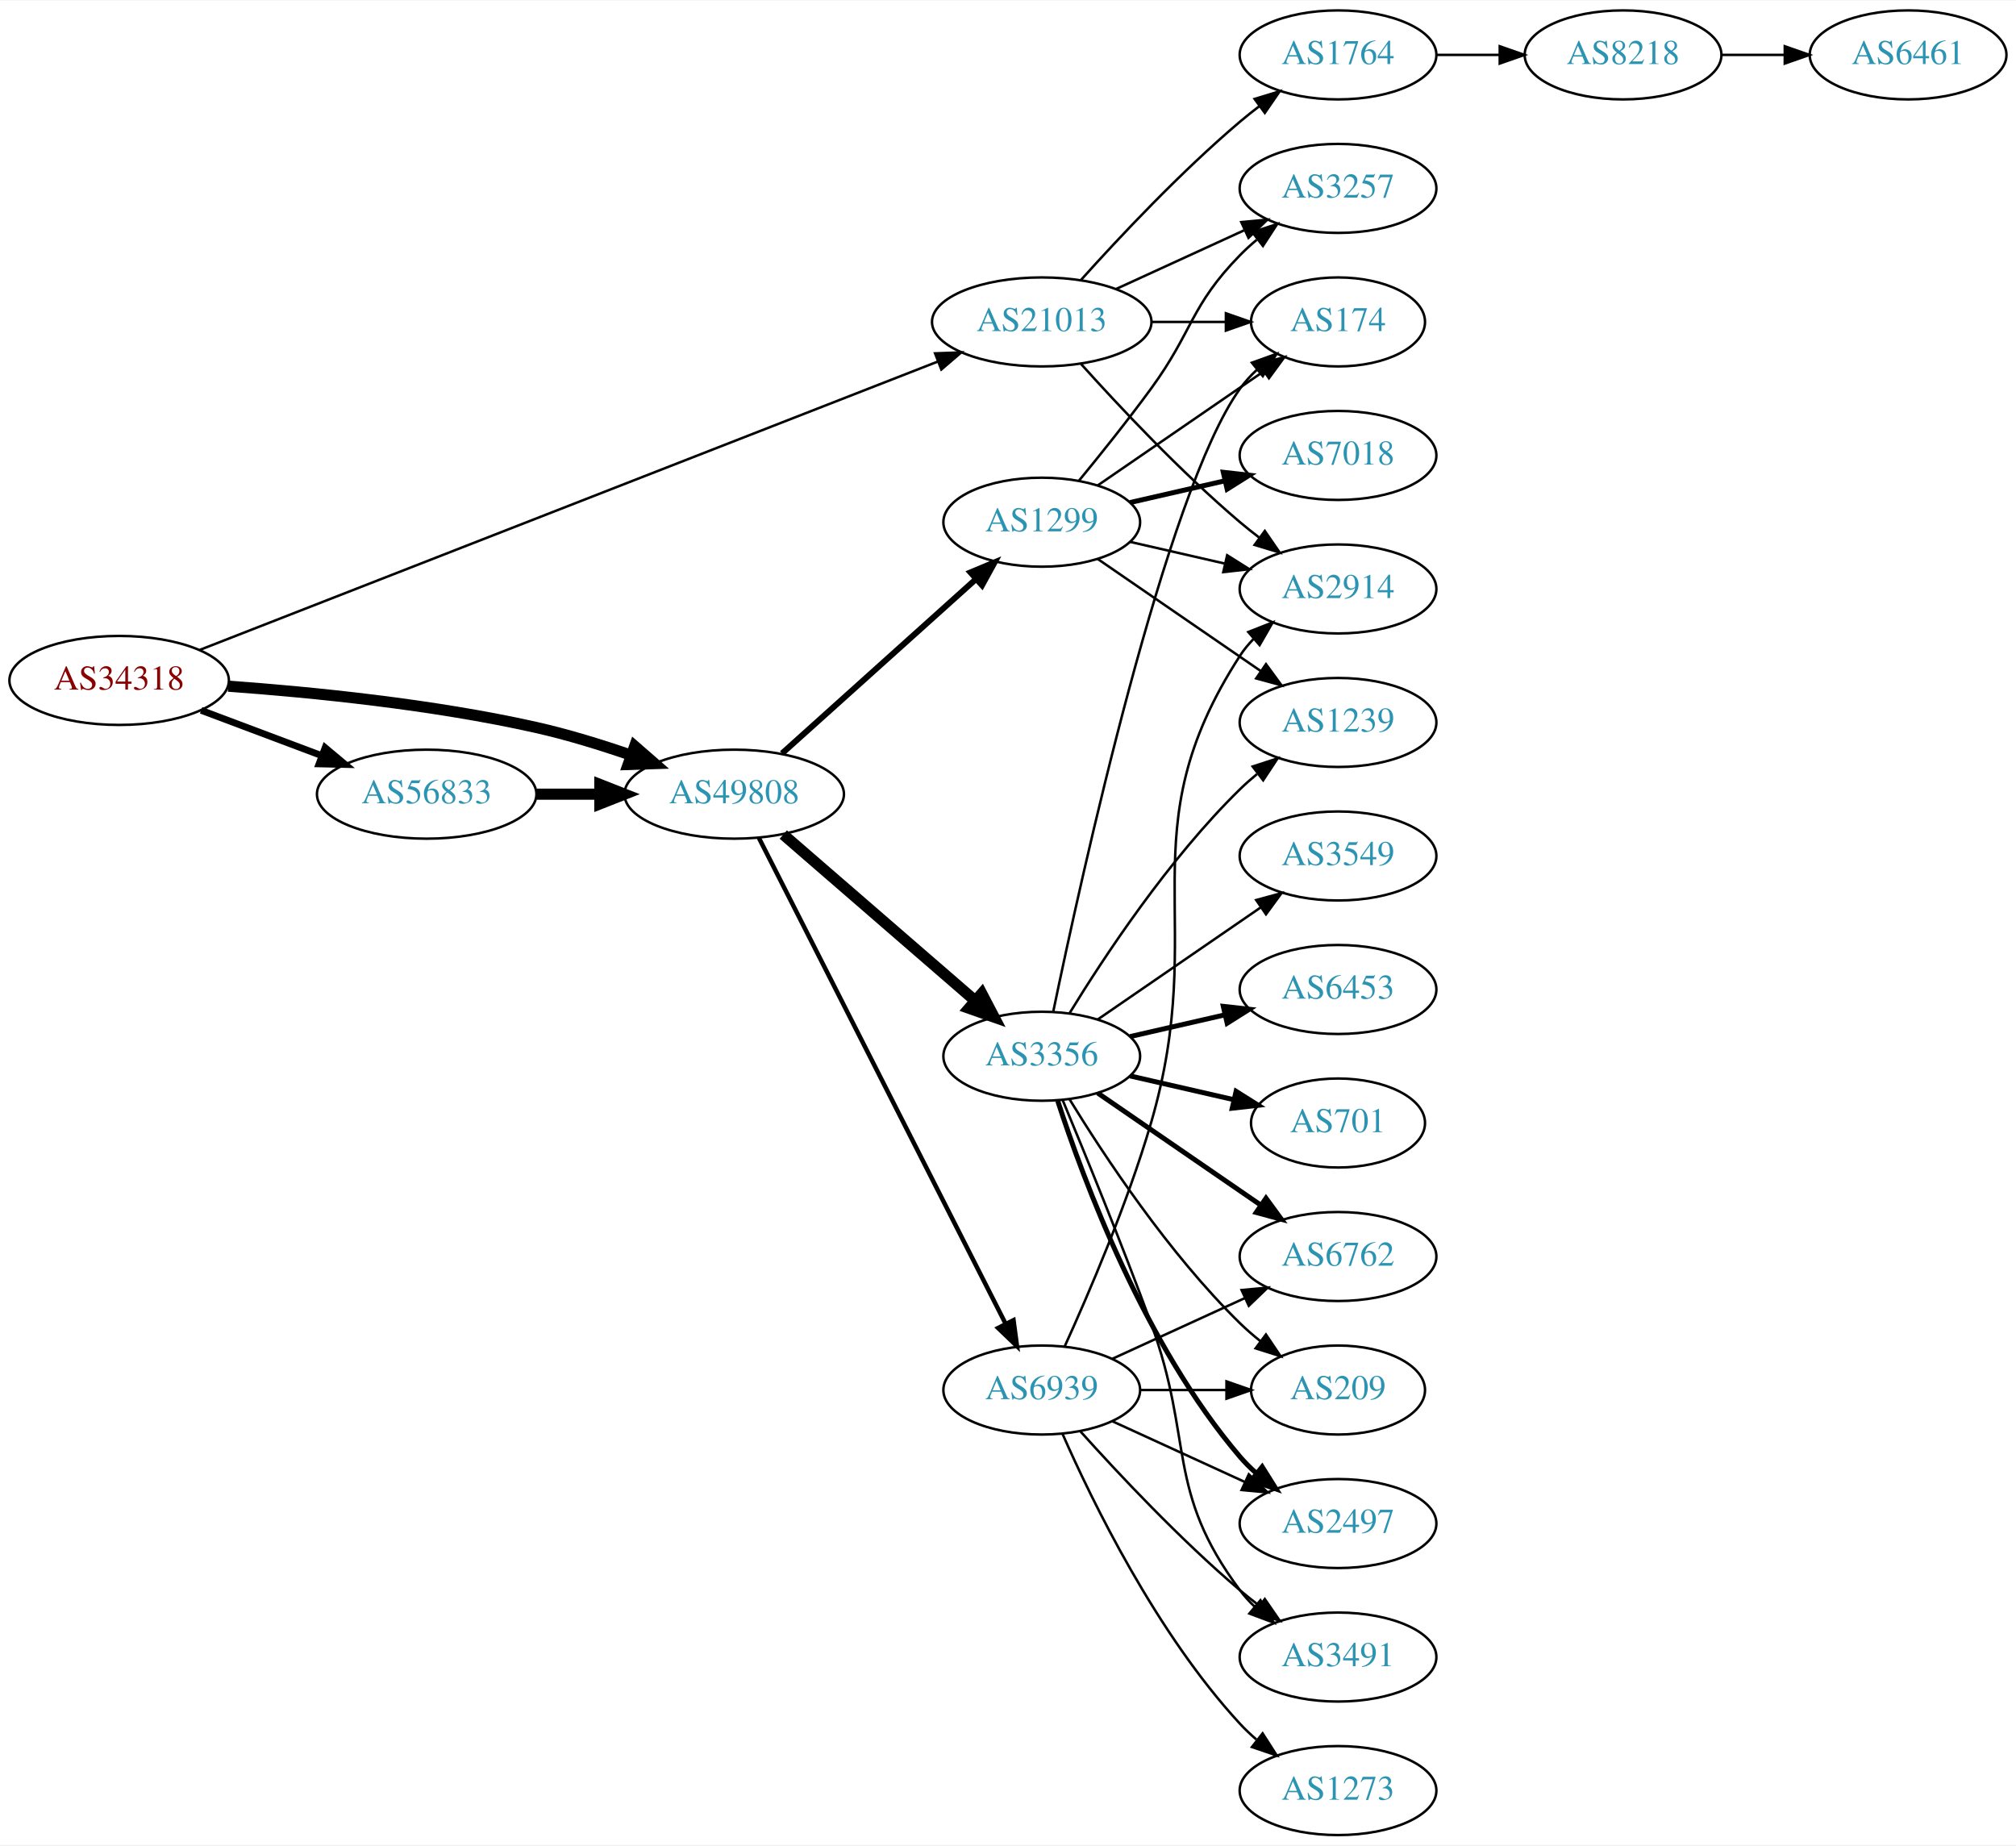
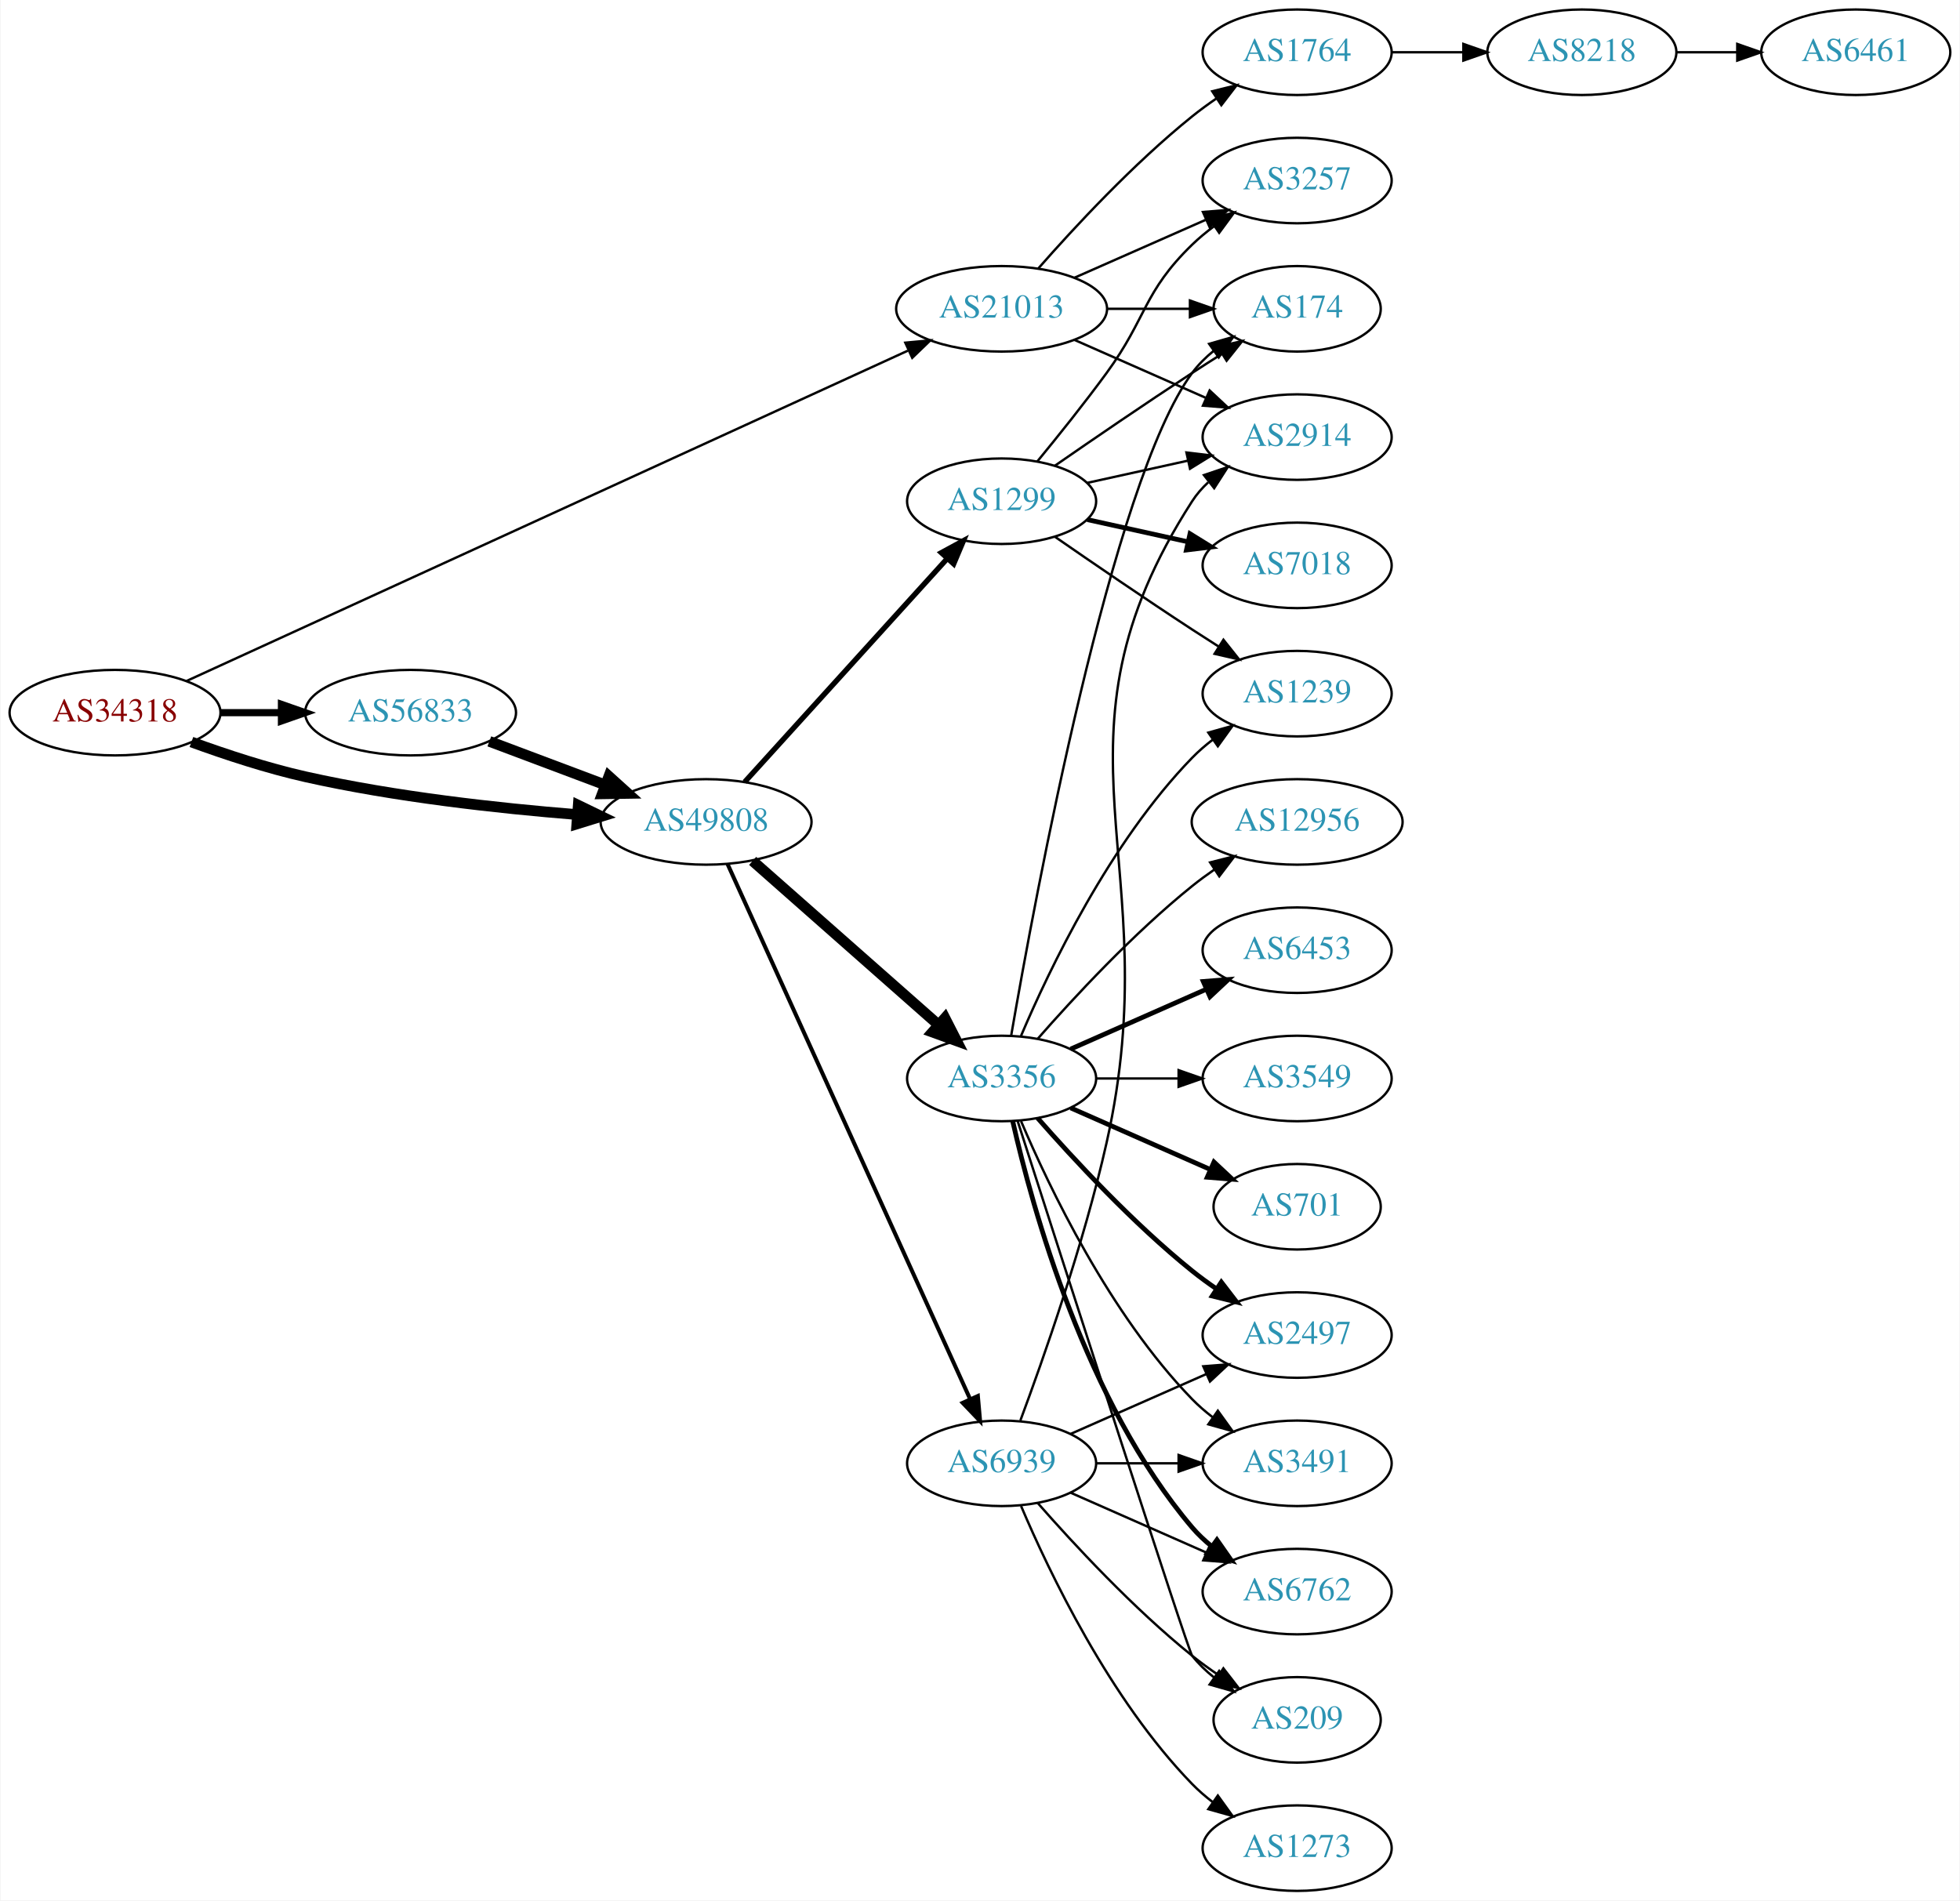
- <svg xmlns="http://www.w3.org/2000/svg" xmlns:xlink="http://www.w3.org/1999/xlink" width="815pt" height="746pt" viewBox="0.00 0.00 815.45 746.00">
-   <g id="graph0" class="graph" transform="scale(1 1) rotate(0) translate(4 742)">
-     <polygon fill="white" stroke="none" points="-4,4 -4,-742 811.448,-742 811.448,4 -4,4" />
+ <svg xmlns="http://www.w3.org/2000/svg" xmlns:xlink="http://www.w3.org/1999/xlink" width="825pt" height="800pt" viewBox="0.00 0.00 824.55 800.00">
+   <g id="graph0" class="graph" transform="scale(1 1) rotate(0) translate(4 796)">
+     <polygon fill="white" stroke="none" points="-4,4 -4,-796 820.547,-796 820.547,4 -4,4" />
    <g id="node1" class="node">
      <g id="a_node1">
        <a xlink:href="/asn/34318" xlink:title="AS34318 ~ Flashnet GmbH [AT]">
-           <ellipse fill="#ffffff" stroke="black" cx="44.196" cy="-467" rx="44.393" ry="18" />
-           <text text-anchor="middle" x="44.196" y="-463.3" font-family="Times,serif" font-size="14.00" fill="#880000">AS34318</text>
+           <ellipse fill="#ffffff" stroke="black" cx="44.196" cy="-496" rx="44.393" ry="18" />
+           <text text-anchor="middle" x="44.196" y="-492.3" font-family="Times,serif" font-size="14.00" fill="#880000">AS34318</text>
        </a>
      </g>
    </g>
    <g id="node2" class="node">
      <g id="a_node2">
        <a xlink:href="/asn/21013" xlink:title="AS21013 ~ Wels, AT [AT]">
-           <ellipse fill="#ffffff" stroke="black" cx="417.373" cy="-612" rx="44.393" ry="18" />
-           <text text-anchor="middle" x="417.373" y="-608.3" font-family="Times,serif" font-size="14.00" fill="#2c94b3">AS21013</text>
+           <ellipse fill="#ffffff" stroke="black" cx="417.373" cy="-666" rx="44.393" ry="18" />
+           <text text-anchor="middle" x="417.373" y="-662.3" font-family="Times,serif" font-size="14.00" fill="#2c94b3">AS21013</text>
        </a>
      </g>
    </g>
    <g id="edge1" class="edge">
-       <path fill="none" stroke="black" d="M76.842,-479.363C143.955,-505.58 300.516,-566.741 375.25,-595.936" />
-       <polygon fill="black" stroke="black" points="374.218,-599.29 384.806,-599.669 376.765,-592.77 374.218,-599.29" />
+       <path fill="none" stroke="black" d="M74.322,-509.34C140.726,-539.753 303.337,-614.23 377.89,-648.375" />
+       <polygon fill="black" stroke="black" points="376.833,-651.74 387.382,-652.722 379.748,-645.376 376.833,-651.74" />
    </g>
    <g id="node3" class="node">
      <g id="a_node3">
        <a xlink:href="/asn/56833" xlink:title="AS56833 ~ mieX.at [AT]">
-           <ellipse fill="#ffffff" stroke="black" cx="168.588" cy="-421" rx="44.393" ry="18" />
-           <text text-anchor="middle" x="168.588" y="-417.3" font-family="Times,serif" font-size="14.00" fill="#2c94b3">AS56833</text>
+           <ellipse fill="#ffffff" stroke="black" cx="168.588" cy="-496" rx="44.393" ry="18" />
+           <text text-anchor="middle" x="168.588" y="-492.3" font-family="Times,serif" font-size="14.00" fill="#2c94b3">AS56833</text>
        </a>
      </g>
    </g>
    <g id="edge2" class="edge">
-       <path fill="none" stroke="black" stroke-width="2.75" d="M77.353,-454.914C92.251,-449.315 110.138,-442.592 126.043,-436.614" />
-       <polygon fill="black" stroke="black" stroke-width="2.75" points="127.517,-439.8 135.646,-433.005 125.054,-433.247 127.517,-439.8" />
+       <path fill="none" stroke="black" stroke-width="3" d="M88.692,-496C96.898,-496 105.569,-496 114.041,-496" />
+       <polygon fill="black" stroke="black" stroke-width="3" points="114.233,-499.5 124.233,-496 114.233,-492.5 114.233,-499.5" />
    </g>
    <g id="node4" class="node">
      <g id="a_node4">
        <a xlink:href="/asn/49808" xlink:title="AS49808 ~ POWERSPEED-AS [AT]">
-           <ellipse fill="#ffffff" stroke="black" cx="292.98" cy="-421" rx="44.393" ry="18" />
-           <text text-anchor="middle" x="292.98" y="-417.3" font-family="Times,serif" font-size="14.00" fill="#2c94b3">AS49808</text>
+           <ellipse fill="#ffffff" stroke="black" cx="292.98" cy="-450" rx="44.393" ry="18" />
+           <text text-anchor="middle" x="292.98" y="-446.3" font-family="Times,serif" font-size="14.00" fill="#2c94b3">AS49808</text>
        </a>
      </g>
    </g>
    <g id="edge3" class="edge">
-       <path fill="none" stroke="black" stroke-width="4.5" d="M88.326,-464.675C122.427,-462.224 171.07,-457.36 212.784,-448 225.534,-445.139 239.102,-440.955 251.339,-436.731" />
-       <polygon fill="black" stroke="black" stroke-width="4.5" points="252.722,-440.418 260.826,-433.359 250.085,-432.998 252.722,-440.418" />
+       <path fill="none" stroke="black" stroke-width="4.5" d="M76.35,-483.641C90.762,-478.376 108.234,-472.626 124.392,-469 162.032,-460.554 205.315,-455.769 238.464,-453.114" />
+       <polygon fill="black" stroke="black" stroke-width="4.5" points="239.177,-457.009 248.85,-452.325 238.581,-449.156 239.177,-457.009" />
    </g>
    <g id="node5" class="node">
      <g id="a_node5">
-         <a xlink:href="/asn/3257" xlink:title="AS3257 ~ GTT [DE]">
-           <ellipse fill="#ffffff" stroke="black" cx="537.215" cy="-666" rx="39.794" ry="18" />
-           <text text-anchor="middle" x="537.215" y="-662.3" font-family="Times,serif" font-size="14.00" fill="#2c94b3">AS3257</text>
+         <a xlink:href="/asn/1764" xlink:title="AS1764 ~ NEXTLAYER-AS [AT]">
+           <ellipse fill="#ffffff" stroke="black" cx="541.765" cy="-774" rx="39.794" ry="18" />
+           <text text-anchor="middle" x="541.765" y="-770.3" font-family="Times,serif" font-size="14.00" fill="#2c94b3">AS1764</text>
        </a>
      </g>
    </g>
    <g id="edge4" class="edge">
-       <path fill="none" stroke="black" d="M447.502,-625.348C463.113,-632.502 482.511,-641.391 499.183,-649.03" />
-       <polygon fill="black" stroke="black" points="498.086,-652.378 508.635,-653.362 501.002,-646.014 498.086,-652.378" />
+       <path fill="none" stroke="black" d="M432.805,-682.983C447.937,-700.229 472.901,-727.148 497.569,-747 500.824,-749.62 504.349,-752.192 507.934,-754.646" />
+       <polygon fill="black" stroke="black" points="506.021,-757.577 516.306,-760.121 509.852,-751.719 506.021,-757.577" />
    </g>
    <g id="node6" class="node">
      <g id="a_node6">
        <a xlink:href="/asn/174" xlink:title="AS174 ~ Cogent Communications [US]">
-           <ellipse fill="#ffffff" stroke="black" cx="537.215" cy="-612" rx="35.194" ry="18" />
-           <text text-anchor="middle" x="537.215" y="-608.3" font-family="Times,serif" font-size="14.00" fill="#2c94b3">AS174</text>
+           <ellipse fill="#ffffff" stroke="black" cx="541.765" cy="-666" rx="35.194" ry="18" />
+           <text text-anchor="middle" x="541.765" y="-662.3" font-family="Times,serif" font-size="14.00" fill="#2c94b3">AS174</text>
        </a>
      </g>
    </g>
    <g id="edge5" class="edge">
-       <path fill="none" stroke="black" d="M461.584,-612C471.432,-612 481.911,-612 491.808,-612" />
-       <polygon fill="black" stroke="black" points="491.86,-615.5 501.86,-612 491.86,-608.5 491.86,-615.5" />
+       <path fill="none" stroke="black" d="M461.868,-666C473.126,-666 485.258,-666 496.551,-666" />
+       <polygon fill="black" stroke="black" points="496.639,-669.5 506.639,-666 496.639,-662.5 496.639,-669.5" />
    </g>
    <g id="node7" class="node">
      <g id="a_node7">
        <a xlink:href="/asn/2914" xlink:title="AS2914 ~ NTT America, Inc. [US]">
-           <ellipse fill="#ffffff" stroke="black" cx="537.215" cy="-504" rx="39.794" ry="18" />
-           <text text-anchor="middle" x="537.215" y="-500.3" font-family="Times,serif" font-size="14.00" fill="#2c94b3">AS2914</text>
+           <ellipse fill="#ffffff" stroke="black" cx="541.765" cy="-612" rx="39.794" ry="18" />
+           <text text-anchor="middle" x="541.765" y="-608.3" font-family="Times,serif" font-size="14.00" fill="#2c94b3">AS2914</text>
        </a>
      </g>
    </g>
    <g id="edge6" class="edge">
-       <path fill="none" stroke="black" d="M433.305,-594.956C448.631,-577.903 473.567,-551.35 497.569,-531 500.066,-528.883 502.726,-526.768 505.438,-524.707" />
-       <polygon fill="black" stroke="black" points="507.604,-527.459 513.614,-518.734 503.474,-521.806 507.604,-527.459" />
+       <path fill="none" stroke="black" d="M448,-652.928C464.595,-645.607 485.454,-636.403 503.188,-628.579" />
+       <polygon fill="black" stroke="black" points="504.935,-631.634 512.671,-624.395 502.109,-625.23 504.935,-631.634" />
    </g>
    <g id="node8" class="node">
      <g id="a_node8">
-         <a xlink:href="/asn/1764" xlink:title="AS1764 ~ NEXTLAYER-AS [AT]">
-           <ellipse fill="#ffffff" stroke="black" cx="537.215" cy="-720" rx="39.794" ry="18" />
-           <text text-anchor="middle" x="537.215" y="-716.3" font-family="Times,serif" font-size="14.00" fill="#2c94b3">AS1764</text>
+         <a xlink:href="/asn/3257" xlink:title="AS3257 ~ GTT [DE]">
+           <ellipse fill="#ffffff" stroke="black" cx="541.765" cy="-720" rx="39.794" ry="18" />
+           <text text-anchor="middle" x="541.765" y="-716.3" font-family="Times,serif" font-size="14.00" fill="#2c94b3">AS3257</text>
        </a>
      </g>
    </g>
    <g id="edge7" class="edge">
-       <path fill="none" stroke="black" d="M433.305,-629.044C448.631,-646.097 473.567,-672.65 497.569,-693 500.066,-695.117 502.726,-697.232 505.438,-699.293" />
-       <polygon fill="black" stroke="black" points="503.474,-702.194 513.614,-705.266 507.604,-696.541 503.474,-702.194" />
+       <path fill="none" stroke="black" d="M448,-679.072C464.595,-686.393 485.454,-695.597 503.188,-703.421" />
+       <polygon fill="black" stroke="black" points="502.109,-706.77 512.671,-707.605 504.935,-700.366 502.109,-706.77" />
    </g>
    <g id="edge10" class="edge">
-       <path fill="none" stroke="black" stroke-width="4.5" d="M213.084,-421C221.29,-421 229.961,-421 238.434,-421" />
-       <polygon fill="black" stroke="black" stroke-width="4.5" points="238.625,-424.938 248.625,-421 238.625,-417.063 238.625,-424.938" />
+       <path fill="none" stroke="black" stroke-width="4.5" d="M201.745,-483.914C216.643,-478.315 234.53,-471.592 250.435,-465.614" />
+       <polygon fill="black" stroke="black" stroke-width="4.5" points="252.063,-469.209 260.038,-462.005 249.292,-461.838 252.063,-469.209" />
    </g>
    <g id="node11" class="node">
      <g id="a_node11">
-         <a xlink:href="/asn/1299" xlink:title="AS1299 ~ Telia Carrier [EU]">
-           <ellipse fill="#ffffff" stroke="black" cx="417.373" cy="-531" rx="39.794" ry="18" />
-           <text text-anchor="middle" x="417.373" y="-527.3" font-family="Times,serif" font-size="14.00" fill="#2c94b3">AS1299</text>
+         <a xlink:href="/asn/3356" xlink:title="AS3356 ~ Level 3 Parent, LLC [US]">
+           <ellipse fill="#ffffff" stroke="black" cx="417.373" cy="-342" rx="39.794" ry="18" />
+           <text text-anchor="middle" x="417.373" y="-338.3" font-family="Times,serif" font-size="14.00" fill="#2c94b3">AS3356</text>
        </a>
      </g>
    </g>
    <g id="edge11" class="edge">
-       <path fill="none" stroke="black" stroke-width="2.4" d="M312.304,-437.468C333.154,-456.207 367.347,-486.938 390.812,-508.027" />
-       <polygon fill="black" stroke="black" stroke-width="2.4" points="388.546,-510.697 398.323,-514.778 393.225,-505.491 388.546,-510.697" />
+       <path fill="none" stroke="black" stroke-width="4.5" d="M312.569,-433.597C333.386,-415.228 367.262,-385.335 390.622,-364.722" />
+       <polygon fill="black" stroke="black" stroke-width="4.5" points="393.515,-367.421 398.408,-357.852 388.304,-361.516 393.515,-367.421" />
    </g>
    <g id="node12" class="node">
      <g id="a_node12">
-         <a xlink:href="/asn/3356" xlink:title="AS3356 ~ Level 3 Parent, LLC [US]">
-           <ellipse fill="#ffffff" stroke="black" cx="417.373" cy="-315" rx="39.794" ry="18" />
-           <text text-anchor="middle" x="417.373" y="-311.3" font-family="Times,serif" font-size="14.00" fill="#2c94b3">AS3356</text>
+         <a xlink:href="/asn/1299" xlink:title="AS1299 ~ Telia Carrier [EU]">
+           <ellipse fill="#ffffff" stroke="black" cx="417.373" cy="-585" rx="39.794" ry="18" />
+           <text text-anchor="middle" x="417.373" y="-581.3" font-family="Times,serif" font-size="14.00" fill="#2c94b3">AS1299</text>
        </a>
      </g>
    </g>
    <g id="edge12" class="edge">
-       <path fill="none" stroke="black" stroke-width="4.5" d="M312.836,-404.67C333.59,-386.695 367.087,-357.684 390.337,-337.549" />
-       <polygon fill="black" stroke="black" stroke-width="4.5" points="393.114,-340.352 398.096,-330.829 387.959,-334.399 393.114,-340.352" />
+       <path fill="none" stroke="black" stroke-width="2.25" d="M309.234,-466.825C330.697,-490.499 369.928,-533.771 394.496,-560.87" />
+       <polygon fill="black" stroke="black" stroke-width="2.25" points="392.002,-563.329 401.311,-568.387 397.188,-558.628 392.002,-563.329" />
    </g>
    <g id="node13" class="node">
      <g id="a_node13">
        <a xlink:href="/asn/6939" xlink:title="AS6939 ~ Hurricane Electric LLC [US]">
          <ellipse fill="#ffffff" stroke="black" cx="417.373" cy="-180" rx="39.794" ry="18" />
          <text text-anchor="middle" x="417.373" y="-176.3" font-family="Times,serif" font-size="14.00" fill="#2c94b3">AS6939</text>
        </a>
      </g>
    </g>
    <g id="edge13" class="edge">
-       <path fill="none" stroke="black" stroke-width="1.8" d="M302.98,-403.279C324.2,-361.496 377.467,-256.609 402.704,-206.915" />
-       <polygon fill="black" stroke="black" stroke-width="1.8" points="405.952,-208.248 407.36,-197.747 399.711,-205.079 405.952,-208.248" />
+       <path fill="none" stroke="black" stroke-width="1.688" d="M302.011,-432.285C322.931,-386.133 379.214,-261.972 404.171,-206.918" />
+       <polygon fill="black" stroke="black" stroke-width="1.688" points="407.372,-208.334 408.312,-197.781 400.996,-205.444 407.372,-208.334" />
    </g>
    <g id="node9" class="node">
      <g id="a_node9">
        <a xlink:href="/asn/8218" xlink:title="AS8218 ~ legacy Neotelecoms [FR]">
-           <ellipse fill="#ffffff" stroke="black" cx="652.508" cy="-720" rx="39.794" ry="18" />
-           <text text-anchor="middle" x="652.508" y="-716.3" font-family="Times,serif" font-size="14.00" fill="#2c94b3">AS8218</text>
+           <ellipse fill="#ffffff" stroke="black" cx="661.607" cy="-774" rx="39.794" ry="18" />
+           <text text-anchor="middle" x="661.607" y="-770.3" font-family="Times,serif" font-size="14.00" fill="#2c94b3">AS8218</text>
        </a>
      </g>
    </g>
    <g id="edge8" class="edge">
-       <path fill="none" stroke="black" d="M576.887,-720C585.09,-720 593.854,-720 602.386,-720" />
-       <polygon fill="black" stroke="black" points="602.626,-723.5 612.626,-720 602.626,-716.5 602.626,-723.5" />
+       <path fill="none" stroke="black" d="M581.677,-774C591.231,-774 601.58,-774 611.543,-774" />
+       <polygon fill="black" stroke="black" points="611.736,-777.5 621.735,-774 611.735,-770.5 611.736,-777.5" />
    </g>
    <g id="node10" class="node">
      <g id="a_node10">
        <a xlink:href="/asn/6461" xlink:title="AS6461 ~ Zayo Bandwidth [US]">
-           <ellipse fill="#ffffff" stroke="black" cx="767.801" cy="-720" rx="39.794" ry="18" />
-           <text text-anchor="middle" x="767.801" y="-716.3" font-family="Times,serif" font-size="14.00" fill="#2c94b3">AS6461</text>
+           <ellipse fill="#ffffff" stroke="black" cx="776.9" cy="-774" rx="39.794" ry="18" />
+           <text text-anchor="middle" x="776.9" y="-770.3" font-family="Times,serif" font-size="14.00" fill="#2c94b3">AS6461</text>
        </a>
      </g>
    </g>
    <g id="edge9" class="edge">
-       <path fill="none" stroke="black" d="M692.18,-720C700.383,-720 709.147,-720 717.679,-720" />
-       <polygon fill="black" stroke="black" points="717.919,-723.5 727.919,-720 717.919,-716.5 717.919,-723.5" />
-     </g>
-     <g id="edge18" class="edge">
-       <path fill="none" stroke="black" d="M432.375,-547.731C441.023,-558.25 452.215,-572.208 461.569,-585 478.594,-608.284 477.396,-618.383 497.569,-639 499.661,-641.139 501.945,-643.218 504.322,-645.21" />
-       <polygon fill="black" stroke="black" points="502.565,-648.275 512.621,-651.611 506.84,-642.732 502.565,-648.275" />
-     </g>
-     <g id="edge17" class="edge">
-       <path fill="none" stroke="black" d="M439.987,-545.857C458.824,-558.805 486.304,-577.693 507.08,-591.973" />
-       <polygon fill="black" stroke="black" points="505.305,-595.001 515.528,-597.781 509.27,-589.232 505.305,-595.001" />
-     </g>
-     <g id="edge16" class="edge">
-       <path fill="none" stroke="black" d="M453.092,-523.045C465.092,-520.296 478.713,-517.175 491.405,-514.267" />
-       <polygon fill="black" stroke="black" points="492.371,-517.636 501.337,-511.991 490.808,-510.813 492.371,-517.636" />
+       <path fill="none" stroke="black" d="M701.279,-774C709.482,-774 718.246,-774 726.779,-774" />
+       <polygon fill="black" stroke="black" points="727.018,-777.5 737.018,-774 727.018,-770.5 727.018,-777.5" />
+     </g>
+     <g id="edge23" class="edge">
+       <path fill="none" stroke="black" d="M421.397,-360.051C431.245,-417.215 463.715,-593.185 497.569,-639 500.111,-642.441 503.235,-645.545 506.63,-648.318" />
+       <polygon fill="black" stroke="black" points="504.717,-651.252 514.897,-654.186 508.769,-645.544 504.717,-651.252" />
    </g>
    <g id="node14" class="node">
      <g id="a_node14">
-         <a xlink:href="/asn/7018" xlink:title="AS7018 ~ AT&amp;T Services, Inc. [US]">
-           <ellipse fill="#ffffff" stroke="black" cx="537.215" cy="-558" rx="39.794" ry="18" />
-           <text text-anchor="middle" x="537.215" y="-554.3" font-family="Times,serif" font-size="14.00" fill="#2c94b3">AS7018</text>
+         <a xlink:href="/asn/2497" xlink:title="AS2497 ~ Internet Initiative Japan Inc. [JP]">
+           <ellipse fill="#ffffff" stroke="black" cx="541.765" cy="-234" rx="39.794" ry="18" />
+           <text text-anchor="middle" x="541.765" y="-230.3" font-family="Times,serif" font-size="14.00" fill="#2c94b3">AS2497</text>
        </a>
      </g>
    </g>
    <g id="edge14" class="edge">
-       <path fill="none" stroke="black" stroke-width="2" d="M453.092,-538.955C465.092,-541.704 478.713,-544.825 491.405,-547.733" />
-       <polygon fill="black" stroke="black" stroke-width="2" points="490.808,-551.187 501.337,-550.009 492.371,-544.364 490.808,-551.187" />
+       <path fill="none" stroke="black" stroke-width="2" d="M432.525,-325.337C447.626,-308.106 472.747,-280.976 497.569,-261 500.824,-258.38 504.349,-255.808 507.934,-253.354" />
+       <polygon fill="black" stroke="black" stroke-width="2" points="509.852,-256.281 516.306,-247.879 506.021,-250.423 509.852,-256.281" />
    </g>
    <g id="node15" class="node">
      <g id="a_node15">
-         <a xlink:href="/asn/1239" xlink:title="AS1239 ~ Sprint [US]">
-           <ellipse fill="#ffffff" stroke="black" cx="537.215" cy="-450" rx="39.794" ry="18" />
-           <text text-anchor="middle" x="537.215" y="-446.3" font-family="Times,serif" font-size="14.00" fill="#2c94b3">AS1239</text>
+         <a xlink:href="/asn/12956" xlink:title="AS12956 ~ TELXIUS [ES]">
+           <ellipse fill="#ffffff" stroke="black" cx="541.765" cy="-450" rx="44.393" ry="18" />
+           <text text-anchor="middle" x="541.765" y="-446.3" font-family="Times,serif" font-size="14.00" fill="#2c94b3">AS12956</text>
        </a>
      </g>
    </g>
    <g id="edge15" class="edge">
-       <path fill="none" stroke="black" d="M439.987,-516.143C458.475,-503.435 485.289,-485.005 505.919,-470.825" />
-       <polygon fill="black" stroke="black" points="508.081,-473.586 514.339,-465.037 504.115,-467.817 508.081,-473.586" />
-     </g>
-     <g id="edge26" class="edge">
-       <path fill="none" stroke="black" d="M422.065,-333.216C433.194,-386.866 467.492,-543.15 497.569,-585 499.527,-587.725 501.849,-590.27 504.369,-592.622" />
-       <polygon fill="black" stroke="black" points="502.379,-595.514 512.352,-599.089 506.785,-590.075 502.379,-595.514" />
-     </g>
-     <g id="edge22" class="edge">
-       <path fill="none" stroke="black" d="M428.638,-332.44C442.447,-354.991 468.636,-394.722 497.569,-423 499.709,-425.092 502.026,-427.137 504.426,-429.106" />
-       <polygon fill="black" stroke="black" points="502.693,-432.185 512.767,-435.464 506.936,-426.618 502.693,-432.185" />
+       <path fill="none" stroke="black" d="M432.525,-358.663C447.626,-375.894 472.747,-403.024 497.569,-423 500.497,-425.357 503.643,-427.675 506.855,-429.902" />
+       <polygon fill="black" stroke="black" points="505.13,-432.958 515.403,-435.552 508.99,-427.118 505.13,-432.958" />
    </g>
    <g id="node16" class="node">
      <g id="a_node16">
-         <a xlink:href="/asn/3549" xlink:title="AS3549 ~ Level 3 Parent, LLC [US]">
-           <ellipse fill="#ffffff" stroke="black" cx="537.215" cy="-396" rx="39.794" ry="18" />
-           <text text-anchor="middle" x="537.215" y="-392.3" font-family="Times,serif" font-size="14.00" fill="#2c94b3">AS3549</text>
-         </a>
-       </g>
-     </g>
-     <g id="edge19" class="edge">
-       <path fill="none" stroke="black" d="M439.987,-329.857C458.475,-342.565 485.289,-360.995 505.919,-375.175" />
-       <polygon fill="black" stroke="black" points="504.115,-378.183 514.339,-380.963 508.081,-372.414 504.115,-378.183" />
+         <a xlink:href="/asn/3491" xlink:title="AS3491 ~ PCCW Global, Inc. [US]">
+           <ellipse fill="#ffffff" stroke="black" cx="541.765" cy="-180" rx="39.794" ry="18" />
+           <text text-anchor="middle" x="541.765" y="-176.3" font-family="Times,serif" font-size="14.00" fill="#2c94b3">AS3491</text>
+         </a>
+       </g>
+     </g>
+     <g id="edge16" class="edge">
+       <path fill="none" stroke="black" d="M425.563,-324.025C437.33,-296.318 462.904,-242.652 497.569,-207 500.189,-204.305 503.129,-201.761 506.212,-199.392" />
+       <polygon fill="black" stroke="black" points="508.388,-202.141 514.581,-193.545 504.379,-196.403 508.388,-202.141" />
    </g>
    <g id="node17" class="node">
      <g id="a_node17">
        <a xlink:href="/asn/6453" xlink:title="AS6453 ~ TATA COMMUNICATIONS (AMERICA) INC [US]">
-           <ellipse fill="#ffffff" stroke="black" cx="537.215" cy="-342" rx="39.794" ry="18" />
-           <text text-anchor="middle" x="537.215" y="-338.3" font-family="Times,serif" font-size="14.00" fill="#2c94b3">AS6453</text>
-         </a>
-       </g>
-     </g>
-     <g id="edge20" class="edge">
-       <path fill="none" stroke="black" stroke-width="2" d="M453.092,-322.955C465.092,-325.704 478.713,-328.825 491.405,-331.733" />
-       <polygon fill="black" stroke="black" stroke-width="2" points="490.808,-335.187 501.337,-334.009 492.371,-328.364 490.808,-335.187" />
+           <ellipse fill="#ffffff" stroke="black" cx="541.765" cy="-396" rx="39.794" ry="18" />
+           <text text-anchor="middle" x="541.765" y="-392.3" font-family="Times,serif" font-size="14.00" fill="#2c94b3">AS6453</text>
+         </a>
+       </g>
+     </g>
+     <g id="edge17" class="edge">
+       <path fill="none" stroke="black" stroke-width="2" d="M446.452,-354.389C463.4,-361.866 485.197,-371.483 503.566,-379.588" />
+       <polygon fill="black" stroke="black" stroke-width="2" points="502.254,-382.834 512.816,-383.669 505.08,-376.43 502.254,-382.834" />
    </g>
    <g id="node18" class="node">
      <g id="a_node18">
-         <a xlink:href="/asn/2497" xlink:title="AS2497 ~ Internet Initiative Japan Inc. [JP]">
-           <ellipse fill="#ffffff" stroke="black" cx="537.215" cy="-126" rx="39.794" ry="18" />
-           <text text-anchor="middle" x="537.215" y="-122.3" font-family="Times,serif" font-size="14.00" fill="#2c94b3">AS2497</text>
-         </a>
-       </g>
-     </g>
-     <g id="edge21" class="edge">
-       <path fill="none" stroke="black" stroke-width="2" d="M423.82,-297.009C434.134,-265.184 458.996,-198.073 497.569,-153 499.514,-150.726 501.693,-148.551 503.997,-146.493" />
-       <polygon fill="black" stroke="black" stroke-width="2" points="506.534,-148.947 512.166,-139.973 502.167,-143.476 506.534,-148.947" />
+         <a xlink:href="/asn/3549" xlink:title="AS3549 ~ Level 3 Parent, LLC [US]">
+           <ellipse fill="#ffffff" stroke="black" cx="541.765" cy="-342" rx="39.794" ry="18" />
+           <text text-anchor="middle" x="541.765" y="-338.3" font-family="Times,serif" font-size="14.00" fill="#2c94b3">AS3549</text>
+         </a>
+       </g>
+     </g>
+     <g id="edge18" class="edge">
+       <path fill="none" stroke="black" d="M457.098,-342C468.037,-342 480.087,-342 491.553,-342" />
+       <polygon fill="black" stroke="black" points="491.871,-345.5 501.871,-342 491.871,-338.5 491.871,-345.5" />
    </g>
    <g id="node19" class="node">
      <g id="a_node19">
-         <a xlink:href="/asn/3491" xlink:title="AS3491 ~ PCCW Global, Inc. [US]">
-           <ellipse fill="#ffffff" stroke="black" cx="537.215" cy="-72" rx="39.794" ry="18" />
-           <text text-anchor="middle" x="537.215" y="-68.3" font-family="Times,serif" font-size="14.00" fill="#2c94b3">AS3491</text>
-         </a>
-       </g>
-     </g>
-     <g id="edge23" class="edge">
-       <path fill="none" stroke="black" d="M425.881,-297.161C434.765,-275.848 449.831,-239.046 461.569,-207 478.971,-159.49 467.297,-139.542 497.569,-99 499.313,-96.664 501.321,-94.455 503.484,-92.383" />
-       <polygon fill="black" stroke="black" points="505.843,-94.973 511.284,-85.882 501.362,-89.595 505.843,-94.973" />
+         <a xlink:href="/asn/701" xlink:title="AS701 ~ UUNET [US]">
+           <ellipse fill="#ffffff" stroke="black" cx="541.765" cy="-288" rx="35.194" ry="18" />
+           <text text-anchor="middle" x="541.765" y="-284.3" font-family="Times,serif" font-size="14.00" fill="#2c94b3">AS701</text>
+         </a>
+       </g>
+     </g>
+     <g id="edge19" class="edge">
+       <path fill="none" stroke="black" stroke-width="2" d="M446.452,-329.611C463.88,-321.922 486.438,-311.969 505.121,-303.726" />
+       <polygon fill="black" stroke="black" stroke-width="2" points="506.755,-306.831 514.491,-299.592 503.929,-300.427 506.755,-306.831" />
    </g>
    <g id="node20" class="node">
      <g id="a_node20">
        <a xlink:href="/asn/6762" xlink:title="AS6762 ~ TELECOM ITALIA SPARKLE S.p.A. [IT]">
-           <ellipse fill="#ffffff" stroke="black" cx="537.215" cy="-234" rx="39.794" ry="18" />
-           <text text-anchor="middle" x="537.215" y="-230.3" font-family="Times,serif" font-size="14.00" fill="#2c94b3">AS6762</text>
-         </a>
-       </g>
-     </g>
-     <g id="edge24" class="edge">
-       <path fill="none" stroke="black" stroke-width="2" d="M439.987,-300.143C458.475,-287.435 485.289,-269.005 505.919,-254.825" />
-       <polygon fill="black" stroke="black" stroke-width="2" points="508.081,-257.586 514.339,-249.037 504.115,-251.817 508.081,-257.586" />
+           <ellipse fill="#ffffff" stroke="black" cx="541.765" cy="-126" rx="39.794" ry="18" />
+           <text text-anchor="middle" x="541.765" y="-122.3" font-family="Times,serif" font-size="14.00" fill="#2c94b3">AS6762</text>
+         </a>
+       </g>
+     </g>
+     <g id="edge20" class="edge">
+       <path fill="none" stroke="black" stroke-width="2" d="M422.066,-323.925C430.206,-287.852 452.639,-205.86 497.569,-153 500.003,-150.136 502.819,-147.479 505.824,-145.039" />
+       <polygon fill="black" stroke="black" stroke-width="2" points="508.013,-147.776 514.084,-139.094 503.923,-142.095 508.013,-147.776" />
    </g>
    <g id="node21" class="node">
      <g id="a_node21">
-         <a xlink:href="/asn/701" xlink:title="AS701 ~ UUNET [US]">
-           <ellipse fill="#ffffff" stroke="black" cx="537.215" cy="-288" rx="35.194" ry="18" />
-           <text text-anchor="middle" x="537.215" y="-284.3" font-family="Times,serif" font-size="14.00" fill="#2c94b3">AS701</text>
-         </a>
-       </g>
-     </g>
-     <g id="edge25" class="edge">
-       <path fill="none" stroke="black" stroke-width="2" d="M453.092,-307.045C466.184,-304.045 481.207,-300.604 494.847,-297.478" />
-       <polygon fill="black" stroke="black" stroke-width="2" points="495.989,-300.807 504.955,-295.162 494.425,-293.984 495.989,-300.807" />
+         <a xlink:href="/asn/1239" xlink:title="AS1239 ~ Sprint [US]">
+           <ellipse fill="#ffffff" stroke="black" cx="541.765" cy="-504" rx="39.794" ry="18" />
+           <text text-anchor="middle" x="541.765" y="-500.3" font-family="Times,serif" font-size="14.00" fill="#2c94b3">AS1239</text>
+         </a>
+       </g>
+     </g>
+     <g id="edge21" class="edge">
+       <path fill="none" stroke="black" d="M425.563,-359.975C437.33,-387.682 462.904,-441.348 497.569,-477 500.189,-479.695 503.129,-482.239 506.212,-484.608" />
+       <polygon fill="black" stroke="black" points="504.379,-487.597 514.581,-490.455 508.388,-481.859 504.379,-487.597" />
    </g>
    <g id="node22" class="node">
      <g id="a_node22">
        <a xlink:href="/asn/209" xlink:title="AS209 ~ CenturyLink Communications, LLC [US]">
-           <ellipse fill="#ffffff" stroke="black" cx="537.215" cy="-180" rx="35.194" ry="18" />
-           <text text-anchor="middle" x="537.215" y="-176.3" font-family="Times,serif" font-size="14.00" fill="#2c94b3">AS209</text>
-         </a>
-       </g>
+           <ellipse fill="#ffffff" stroke="black" cx="541.765" cy="-72" rx="35.194" ry="18" />
+           <text text-anchor="middle" x="541.765" y="-68.3" font-family="Times,serif" font-size="14.00" fill="#2c94b3">AS209</text>
+         </a>
+       </g>
+     </g>
+     <g id="edge22" class="edge">
+       <path fill="none" stroke="black" d="M424.171,-323.932C442.132,-268.005 495.749,-101.327 497.569,-99 500.204,-95.63 503.386,-92.569 506.813,-89.821" />
+       <polygon fill="black" stroke="black" points="508.951,-92.597 515.116,-83.98 504.923,-86.872 508.951,-92.597" />
+     </g>
+     <g id="edge28" class="edge">
+       <path fill="none" stroke="black" d="M439.73,-599.901C455.581,-610.877 477.784,-626.079 497.569,-639 501.613,-641.642 505.899,-644.385 510.138,-647.067" />
+       <polygon fill="black" stroke="black" points="508.352,-650.079 518.682,-652.432 512.075,-644.15 508.352,-650.079" />
+     </g>
+     <g id="edge26" class="edge">
+       <path fill="none" stroke="black" d="M453.445,-592.737C466.632,-595.646 481.812,-598.995 495.778,-602.076" />
+       <polygon fill="black" stroke="black" points="495.168,-605.525 505.687,-604.262 496.676,-598.69 495.168,-605.525" />
    </g>
    <g id="edge27" class="edge">
-       <path fill="none" stroke="black" d="M428.638,-297.56C442.447,-275.009 468.636,-235.278 497.569,-207 500.104,-204.522 502.888,-202.11 505.763,-199.812" />
-       <polygon fill="black" stroke="black" points="508.059,-202.465 513.979,-193.679 503.872,-196.856 508.059,-202.465" />
-     </g>
-     <g id="edge29" class="edge">
-       <path fill="none" stroke="black" d="M426.631,-197.592C436.236,-218.668 451.995,-255.242 461.569,-288 485.557,-370.077 451.094,-405.222 497.569,-477 499.153,-479.448 501.045,-481.737 503.129,-483.864" />
-       <polygon fill="black" stroke="black" points="500.923,-486.584 510.779,-490.47 505.497,-481.285 500.923,-486.584" />
-     </g>
-     <g id="edge33" class="edge">
-       <path fill="none" stroke="black" d="M446.001,-167.339C461.958,-160.027 482.229,-150.739 499.512,-142.819" />
-       <polygon fill="black" stroke="black" points="501.126,-145.929 508.759,-138.581 498.21,-139.565 501.126,-145.929" />
-     </g>
-     <g id="edge30" class="edge">
-       <path fill="none" stroke="black" d="M433.019,-163.275C448.319,-146.235 473.417,-119.477 497.569,-99 500.066,-96.883 502.726,-94.768 505.438,-92.707" />
-       <polygon fill="black" stroke="black" points="507.604,-95.459 513.614,-86.734 503.474,-89.806 507.604,-95.459" />
-     </g>
-     <g id="edge32" class="edge">
-       <path fill="none" stroke="black" d="M446.001,-192.661C461.958,-199.973 482.229,-209.261 499.512,-217.181" />
-       <polygon fill="black" stroke="black" points="498.21,-220.435 508.759,-221.419 501.126,-214.071 498.21,-220.435" />
-     </g>
-     <g id="edge31" class="edge">
-       <path fill="none" stroke="black" d="M457.285,-180C468.372,-180 480.531,-180 491.914,-180" />
-       <polygon fill="black" stroke="black" points="492.096,-183.5 502.096,-180 492.096,-176.5 492.096,-183.5" />
+       <path fill="none" stroke="black" d="M432.375,-601.731C441.023,-612.25 452.215,-626.208 461.569,-639 478.594,-662.284 476.875,-672.906 497.569,-693 500.414,-695.763 503.588,-698.386 506.888,-700.834" />
+       <polygon fill="black" stroke="black" points="505.004,-703.786 515.236,-706.538 508.953,-698.006 505.004,-703.786" />
+     </g>
+     <g id="edge25" class="edge">
+       <path fill="none" stroke="black" d="M439.73,-570.099C455.581,-559.123 477.784,-543.921 497.569,-531 501.151,-528.661 504.921,-526.241 508.681,-523.856" />
+       <polygon fill="black" stroke="black" points="510.744,-526.693 517.342,-518.404 507.015,-520.769 510.744,-526.693" />
    </g>
    <g id="node23" class="node">
      <g id="a_node23">
+         <a xlink:href="/asn/7018" xlink:title="AS7018 ~ AT&amp;T Services, Inc. [US]">
+           <ellipse fill="#ffffff" stroke="black" cx="541.765" cy="-558" rx="39.794" ry="18" />
+           <text text-anchor="middle" x="541.765" y="-554.3" font-family="Times,serif" font-size="14.00" fill="#2c94b3">AS7018</text>
+         </a>
+       </g>
+     </g>
+     <g id="edge24" class="edge">
+       <path fill="none" stroke="black" stroke-width="2" d="M453.445,-577.263C466.632,-574.354 481.812,-571.005 495.778,-567.924" />
+       <polygon fill="black" stroke="black" stroke-width="2" points="496.676,-571.31 505.687,-565.738 495.168,-564.475 496.676,-571.31" />
+     </g>
+     <g id="edge30" class="edge">
+       <path fill="none" stroke="black" d="M425.284,-198.059C434.831,-223.691 451.962,-272.264 461.569,-315 488.12,-433.115 432,-483.232 497.569,-585 499.437,-587.899 501.738,-590.542 504.297,-592.939" />
+       <polygon fill="black" stroke="black" points="502.538,-596.006 512.574,-599.403 506.847,-590.489 502.538,-596.006" />
+     </g>
+     <g id="edge33" class="edge">
+       <path fill="none" stroke="black" d="M446.452,-192.389C463.4,-199.866 485.197,-209.483 503.566,-217.588" />
+       <polygon fill="black" stroke="black" points="502.254,-220.834 512.816,-221.669 505.08,-214.43 502.254,-220.834" />
+     </g>
+     <g id="edge34" class="edge">
+       <path fill="none" stroke="black" d="M457.098,-180C468.037,-180 480.087,-180 491.553,-180" />
+       <polygon fill="black" stroke="black" points="491.871,-183.5 501.871,-180 491.871,-176.5 491.871,-183.5" />
+     </g>
+     <g id="edge32" class="edge">
+       <path fill="none" stroke="black" d="M446.452,-167.611C463.4,-160.134 485.197,-150.517 503.566,-142.412" />
+       <polygon fill="black" stroke="black" points="505.08,-145.57 512.816,-138.331 502.254,-139.166 505.08,-145.57" />
+     </g>
+     <g id="edge31" class="edge">
+       <path fill="none" stroke="black" d="M432.525,-163.337C447.626,-146.106 472.747,-118.976 497.569,-99 501.074,-96.179 504.892,-93.413 508.76,-90.791" />
+       <polygon fill="black" stroke="black" points="510.717,-93.694 517.205,-85.318 506.91,-87.82 510.717,-93.694" />
+     </g>
+     <g id="node24" class="node">
+       <g id="a_node24">
        <a xlink:href="/asn/1273" xlink:title="AS1273 ~ Vodafone Group PLC [EU]">
-           <ellipse fill="#ffffff" stroke="black" cx="537.215" cy="-18" rx="39.794" ry="18" />
-           <text text-anchor="middle" x="537.215" y="-14.3" font-family="Times,serif" font-size="14.00" fill="#2c94b3">AS1273</text>
-         </a>
-       </g>
-     </g>
-     <g id="edge28" class="edge">
-       <path fill="none" stroke="black" d="M425.788,-162.239C437.857,-134.817 463.828,-81.528 497.569,-45 499.599,-42.802 501.838,-40.681 504.184,-38.66" />
-       <polygon fill="black" stroke="black" points="506.711,-41.126 512.428,-32.206 502.396,-35.614 506.711,-41.126" />
+           <ellipse fill="#ffffff" stroke="black" cx="541.765" cy="-18" rx="39.794" ry="18" />
+           <text text-anchor="middle" x="541.765" y="-14.3" font-family="Times,serif" font-size="14.00" fill="#2c94b3">AS1273</text>
+         </a>
+       </g>
+     </g>
+     <g id="edge29" class="edge">
+       <path fill="none" stroke="black" d="M425.563,-162.025C437.33,-134.318 462.904,-80.652 497.569,-45 500.189,-42.305 503.129,-39.761 506.212,-37.392" />
+       <polygon fill="black" stroke="black" points="508.388,-40.141 514.581,-31.545 504.379,-34.403 508.388,-40.141" />
    </g>
  </g>
</svg>
